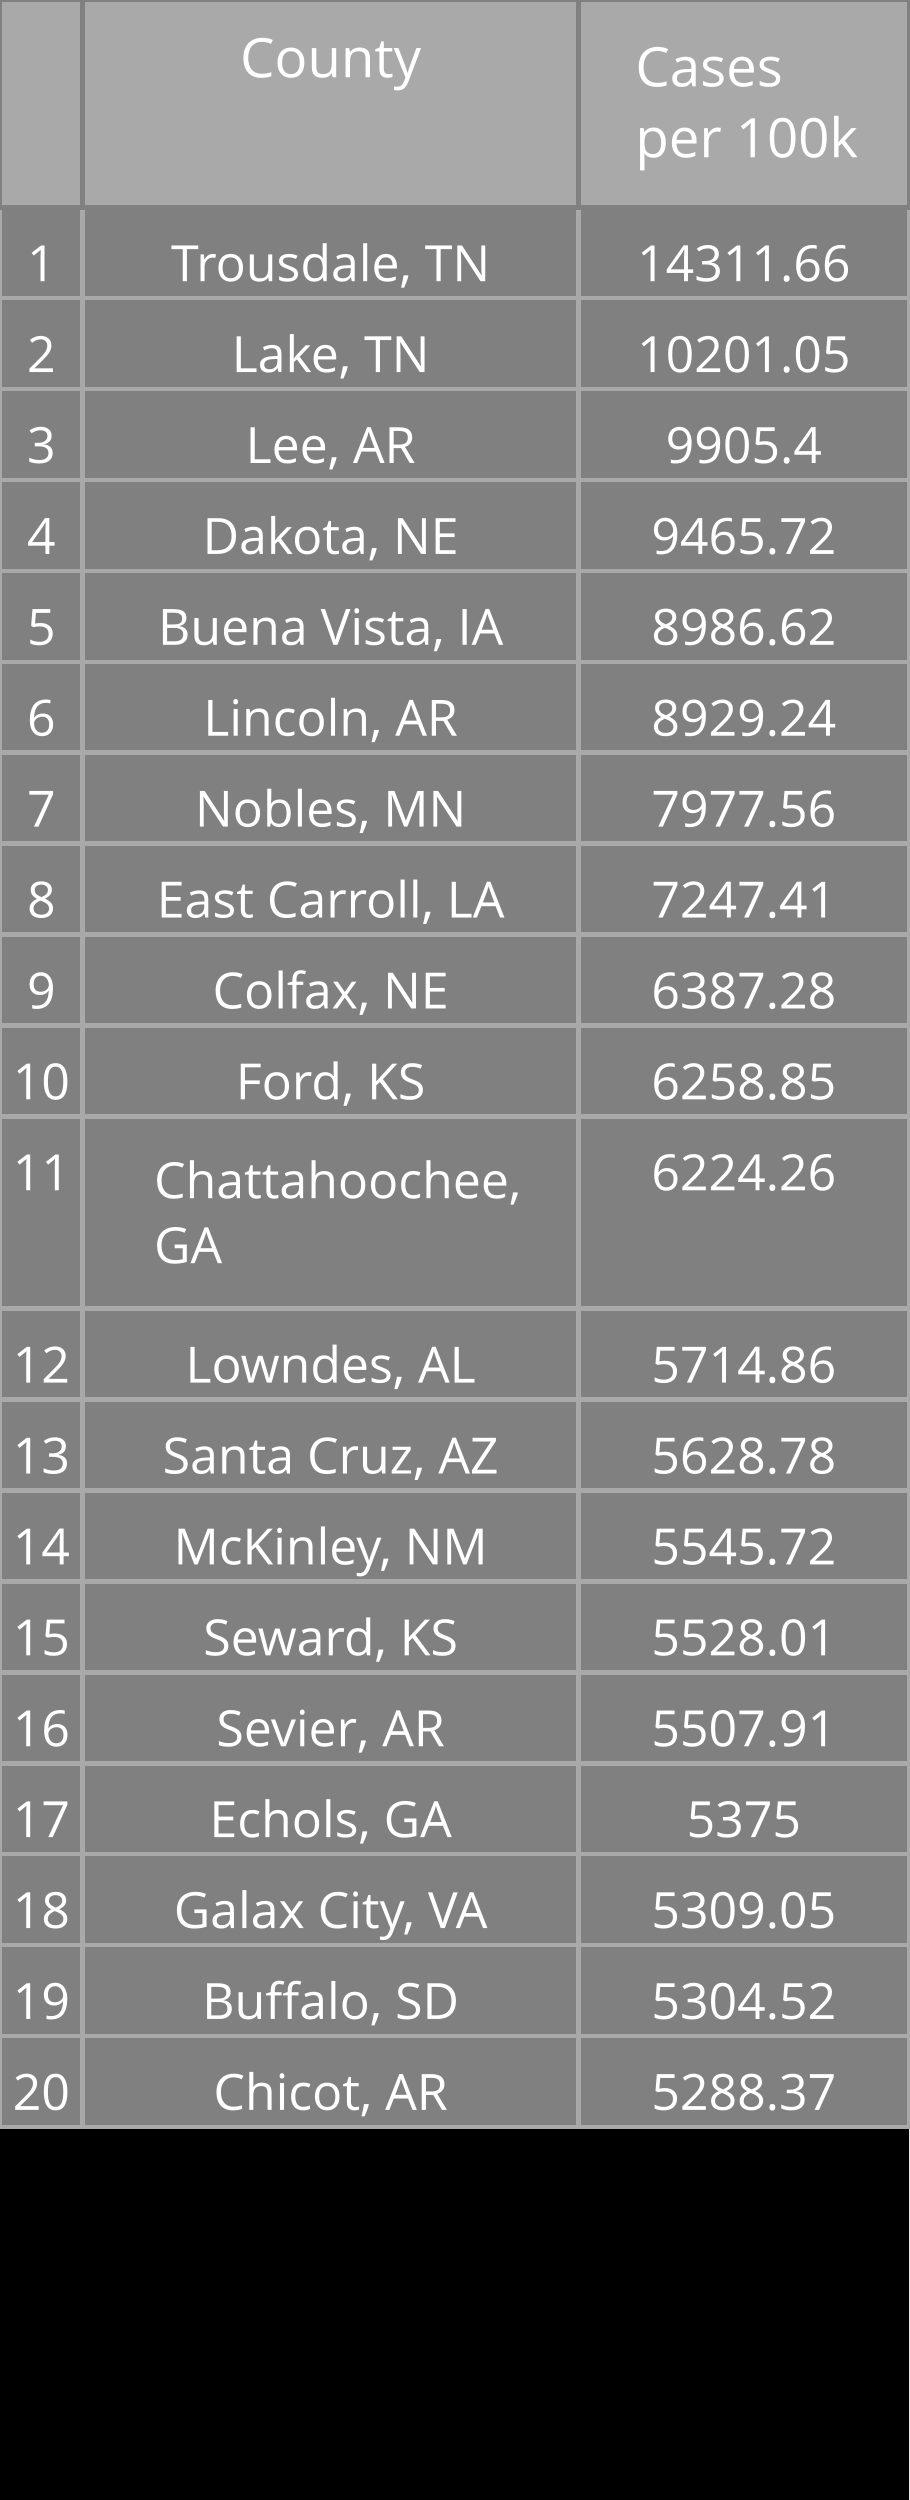
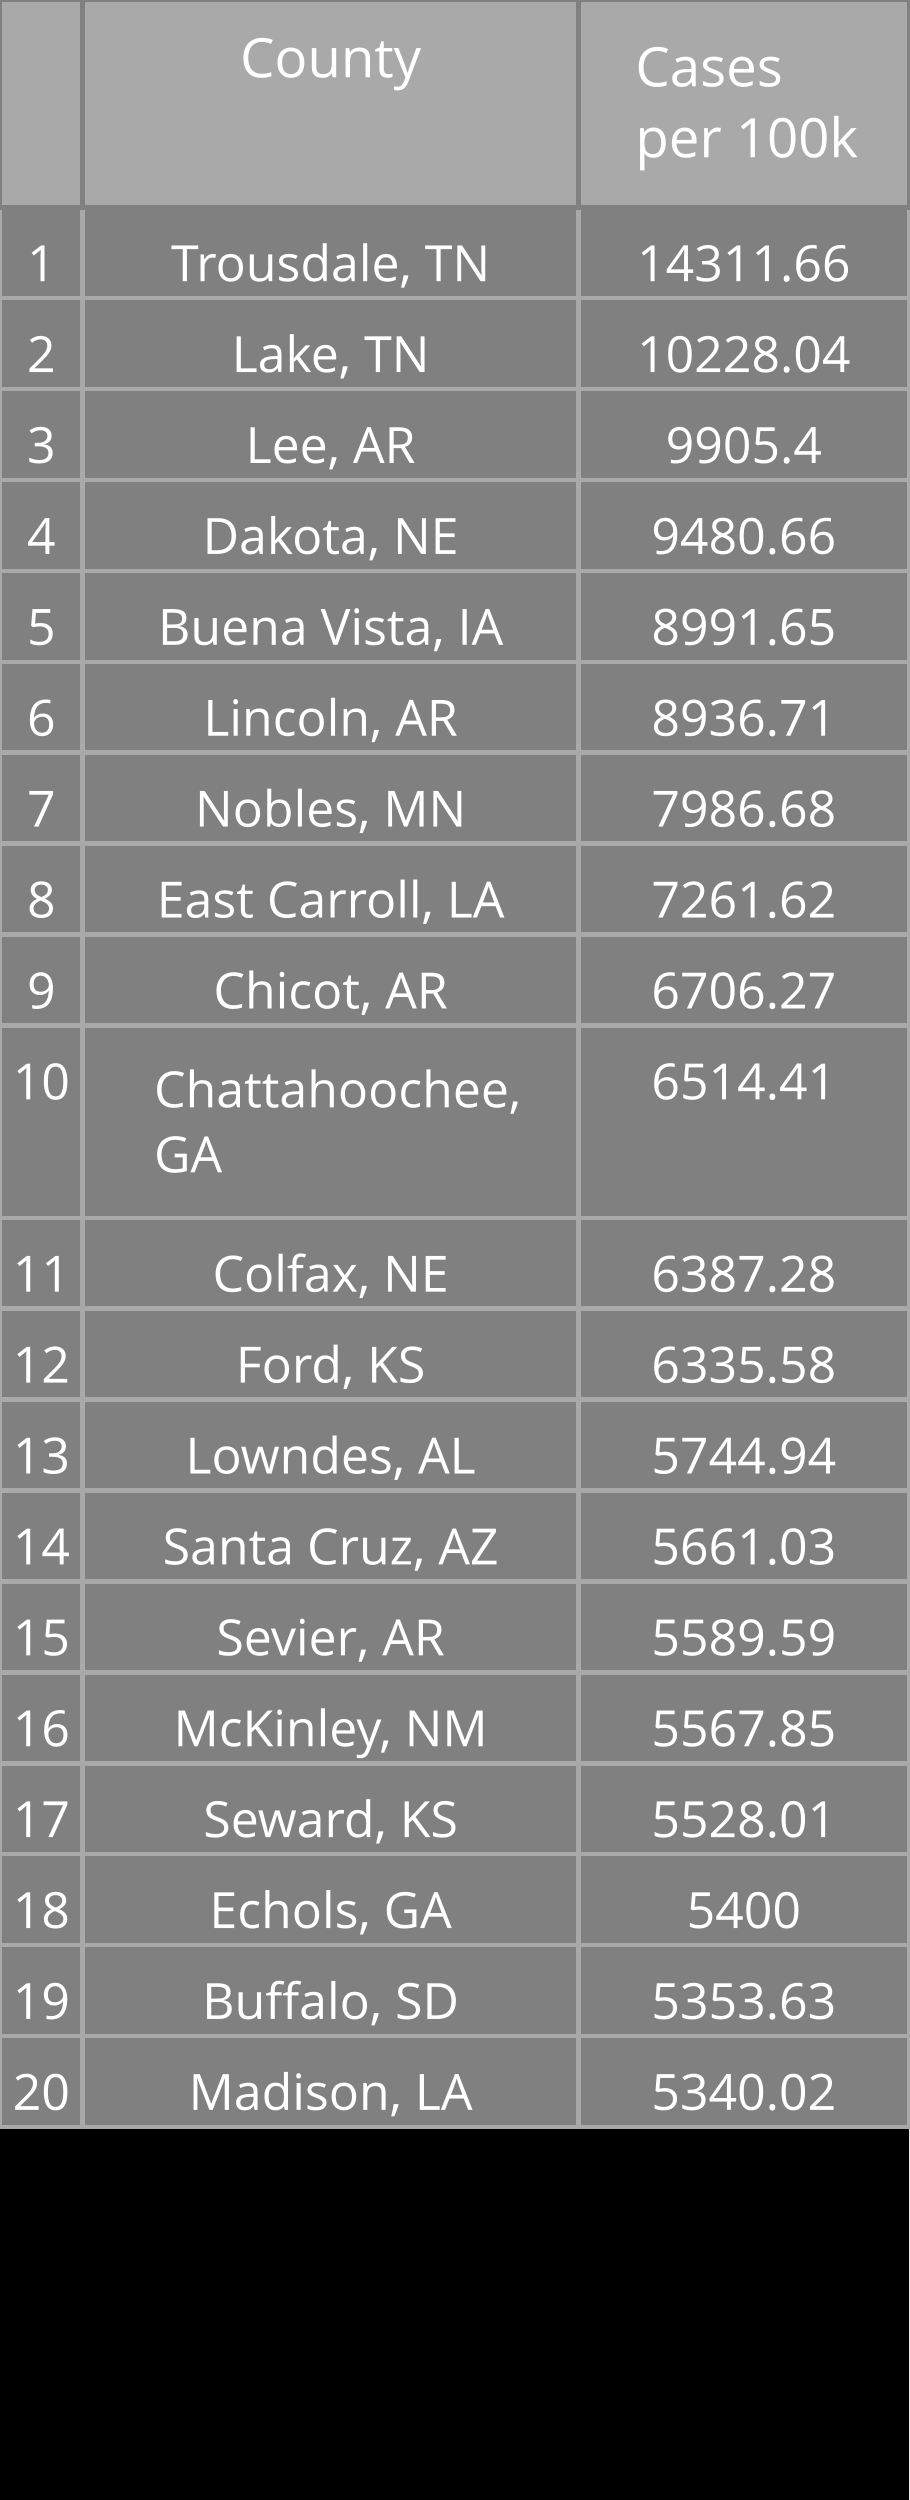
<svg xmlns="http://www.w3.org/2000/svg" class="main-svg" width="200" height="550" style="" viewBox="0 0 200 550">
  <rect x="0" y="0" width="200" height="550" style="fill: rgb(0, 0, 0); fill-opacity: 1;" />
-   <defs id="defs-6769e2">
+   <defs id="defs-03eb40">
    <g class="clips" />
    <g class="gradients" />
  </defs>
  <g class="bglayer" />
  <g class="layer-below">
    <g class="imagelayer" />
    <g class="shapelayer" />
  </g>
  <g class="cartesianlayer" />
  <g class="polarlayer" />
  <g class="ternarylayer" />
  <g class="geolayer" />
  <g class="funnelarealayer" />
  <g class="pielayer" />
  <g class="treemaplayer" />
  <g class="sunburstlayer" />
  <g class="glimages" />
  <g class="table" overflow="visible" width="200" height="550" transform="translate(0,0)" style="box-sizing: content-box; position: absolute; left: 0px; overflow: visible; shape-rendering: crispedges; pointer-events: all;">
-     <g class="table-control-view" transform="translate(0 0)" clip-path="url('#clip6769e2_scrollAreaBottomClip_99c85atrue')" style="box-sizing: content-box;">
+     <g class="table-control-view" transform="translate(0 0)" clip-path="url('#clip03eb40_scrollAreaBottomClip_2b97d4true')" style="box-sizing: content-box;">
      <rect class="scroll-background" fill="none" width="200" height="550" />
-       <g class="y-column" transform="translate(0 0)" clip-path="url('#clip6769e2_columnBoundaryClippath_99c85atrue_0')">
+       <g class="y-column" transform="translate(0 0)" clip-path="url('#clip03eb40_columnBoundaryClippath_2b97d4true_0')">
        <g class="column-block" id="cells1" style="cursor: default;" transform="translate(0 0)">
          <g class="column-cells">
            <g class="column-cell" transform="translate(0 45.60938)">
              <rect class="cell-rect" width="18.182" stroke-width="1" style="stroke: rgb(169, 169, 169); stroke-opacity: 1; fill: rgb(128, 128, 128); fill-opacity: 1;" height="20" />
              <g class="cell-text-holder" transform="translate(9.090909 8)" text-anchor="middle" style="shape-rendering: geometricprecision;">
                <text class="cell-text" dy="0.75em" style="cursor: auto; font-family: 'Open Sans', verdana, arial, sans-serif; font-size: 11px; fill: rgb(255, 255, 255); fill-opacity: 1;">1</text>
              </g>
            </g>
            <g class="column-cell" transform="translate(0 65.60938)">
              <rect class="cell-rect" width="18.182" stroke-width="1" style="stroke: rgb(169, 169, 169); stroke-opacity: 1; fill: rgb(128, 128, 128); fill-opacity: 1;" height="20" />
              <g class="cell-text-holder" transform="translate(9.090909 8)" text-anchor="middle" style="shape-rendering: geometricprecision;">
                <text class="cell-text" dy="0.75em" style="cursor: auto; font-family: 'Open Sans', verdana, arial, sans-serif; font-size: 11px; fill: rgb(255, 255, 255); fill-opacity: 1;">2</text>
              </g>
            </g>
            <g class="column-cell" transform="translate(0 85.60938)">
              <rect class="cell-rect" width="18.182" stroke-width="1" style="stroke: rgb(169, 169, 169); stroke-opacity: 1; fill: rgb(128, 128, 128); fill-opacity: 1;" height="20" />
              <g class="cell-text-holder" transform="translate(9.090909 8)" text-anchor="middle" style="shape-rendering: geometricprecision;">
                <text class="cell-text" dy="0.75em" style="cursor: auto; font-family: 'Open Sans', verdana, arial, sans-serif; font-size: 11px; fill: rgb(255, 255, 255); fill-opacity: 1;">3</text>
              </g>
            </g>
            <g class="column-cell" transform="translate(0 105.6094)">
              <rect class="cell-rect" width="18.182" stroke-width="1" style="stroke: rgb(169, 169, 169); stroke-opacity: 1; fill: rgb(128, 128, 128); fill-opacity: 1;" height="20" />
              <g class="cell-text-holder" transform="translate(9.090909 8)" text-anchor="middle" style="shape-rendering: geometricprecision;">
                <text class="cell-text" dy="0.75em" style="cursor: auto; font-family: 'Open Sans', verdana, arial, sans-serif; font-size: 11px; fill: rgb(255, 255, 255); fill-opacity: 1;">4</text>
              </g>
            </g>
            <g class="column-cell" transform="translate(0 125.6094)">
              <rect class="cell-rect" width="18.182" stroke-width="1" style="stroke: rgb(169, 169, 169); stroke-opacity: 1; fill: rgb(128, 128, 128); fill-opacity: 1;" height="20" />
              <g class="cell-text-holder" transform="translate(9.090909 8)" text-anchor="middle" style="shape-rendering: geometricprecision;">
                <text class="cell-text" dy="0.75em" style="cursor: auto; font-family: 'Open Sans', verdana, arial, sans-serif; font-size: 11px; fill: rgb(255, 255, 255); fill-opacity: 1;">5</text>
              </g>
            </g>
            <g class="column-cell" transform="translate(0 145.6094)">
              <rect class="cell-rect" width="18.182" stroke-width="1" style="stroke: rgb(169, 169, 169); stroke-opacity: 1; fill: rgb(128, 128, 128); fill-opacity: 1;" height="20" />
              <g class="cell-text-holder" transform="translate(9.090909 8)" text-anchor="middle" style="shape-rendering: geometricprecision;">
                <text class="cell-text" dy="0.75em" style="cursor: auto; font-family: 'Open Sans', verdana, arial, sans-serif; font-size: 11px; fill: rgb(255, 255, 255); fill-opacity: 1;">6</text>
              </g>
            </g>
            <g class="column-cell" transform="translate(0 165.6094)">
              <rect class="cell-rect" width="18.182" stroke-width="1" style="stroke: rgb(169, 169, 169); stroke-opacity: 1; fill: rgb(128, 128, 128); fill-opacity: 1;" height="20" />
              <g class="cell-text-holder" transform="translate(9.090909 8)" text-anchor="middle" style="shape-rendering: geometricprecision;">
                <text class="cell-text" dy="0.75em" style="cursor: auto; font-family: 'Open Sans', verdana, arial, sans-serif; font-size: 11px; fill: rgb(255, 255, 255); fill-opacity: 1;">7</text>
              </g>
            </g>
            <g class="column-cell" transform="translate(0 185.6094)">
              <rect class="cell-rect" width="18.182" stroke-width="1" style="stroke: rgb(169, 169, 169); stroke-opacity: 1; fill: rgb(128, 128, 128); fill-opacity: 1;" height="20" />
              <g class="cell-text-holder" transform="translate(9.090909 8)" text-anchor="middle" style="shape-rendering: geometricprecision;">
                <text class="cell-text" dy="0.75em" style="cursor: auto; font-family: 'Open Sans', verdana, arial, sans-serif; font-size: 11px; fill: rgb(255, 255, 255); fill-opacity: 1;">8</text>
              </g>
            </g>
            <g class="column-cell" transform="translate(0 205.6094)">
              <rect class="cell-rect" width="18.182" stroke-width="1" style="stroke: rgb(169, 169, 169); stroke-opacity: 1; fill: rgb(128, 128, 128); fill-opacity: 1;" height="20" />
              <g class="cell-text-holder" transform="translate(9.090909 8)" text-anchor="middle" style="shape-rendering: geometricprecision;">
                <text class="cell-text" dy="0.75em" style="cursor: auto; font-family: 'Open Sans', verdana, arial, sans-serif; font-size: 11px; fill: rgb(255, 255, 255); fill-opacity: 1;">9</text>
              </g>
            </g>
            <g class="column-cell" transform="translate(0 225.6094)">
-               <rect class="cell-rect" width="18.182" stroke-width="1" style="stroke: rgb(169, 169, 169); stroke-opacity: 1; fill: rgb(128, 128, 128); fill-opacity: 1;" height="20" />
+               <rect class="cell-rect" width="18.182" stroke-width="1" style="stroke: rgb(169, 169, 169); stroke-opacity: 1; fill: rgb(128, 128, 128); fill-opacity: 1;" height="42.312" />
              <g class="cell-text-holder" transform="translate(9.090909 8)" text-anchor="middle" style="shape-rendering: geometricprecision;">
                <text class="cell-text" dy="0.75em" style="cursor: auto; font-family: 'Open Sans', verdana, arial, sans-serif; font-size: 11px; fill: rgb(255, 255, 255); fill-opacity: 1;">10</text>
              </g>
            </g>
-             <g class="column-cell" transform="translate(0 245.6094)">
-               <rect class="cell-rect" width="18.182" stroke-width="1" style="stroke: rgb(169, 169, 169); stroke-opacity: 1; fill: rgb(128, 128, 128); fill-opacity: 1;" height="42.312" />
+             <g class="column-cell" transform="translate(0 267.9219)">
+               <rect class="cell-rect" width="18.182" stroke-width="1" style="stroke: rgb(169, 169, 169); stroke-opacity: 1; fill: rgb(128, 128, 128); fill-opacity: 1;" height="20" />
              <g class="cell-text-holder" transform="translate(9.090909 8)" text-anchor="middle" style="shape-rendering: geometricprecision;">
                <text class="cell-text" dy="0.75em" style="cursor: auto; font-family: 'Open Sans', verdana, arial, sans-serif; font-size: 11px; fill: rgb(255, 255, 255); fill-opacity: 1;">11</text>
              </g>
            </g>
            <g class="column-cell" transform="translate(0 287.9219)">
              <rect class="cell-rect" width="18.182" stroke-width="1" style="stroke: rgb(169, 169, 169); stroke-opacity: 1; fill: rgb(128, 128, 128); fill-opacity: 1;" height="20" />
              <g class="cell-text-holder" transform="translate(9.090909 8)" text-anchor="middle" style="shape-rendering: geometricprecision;">
                <text class="cell-text" dy="0.75em" style="cursor: auto; font-family: 'Open Sans', verdana, arial, sans-serif; font-size: 11px; fill: rgb(255, 255, 255); fill-opacity: 1;">12</text>
              </g>
            </g>
            <g class="column-cell" transform="translate(0 307.9219)">
              <rect class="cell-rect" width="18.182" stroke-width="1" style="stroke: rgb(169, 169, 169); stroke-opacity: 1; fill: rgb(128, 128, 128); fill-opacity: 1;" height="20" />
              <g class="cell-text-holder" transform="translate(9.090909 8)" text-anchor="middle" style="shape-rendering: geometricprecision;">
                <text class="cell-text" dy="0.75em" style="cursor: auto; font-family: 'Open Sans', verdana, arial, sans-serif; font-size: 11px; fill: rgb(255, 255, 255); fill-opacity: 1;">13</text>
              </g>
            </g>
            <g class="column-cell" transform="translate(0 327.9219)">
              <rect class="cell-rect" width="18.182" stroke-width="1" style="stroke: rgb(169, 169, 169); stroke-opacity: 1; fill: rgb(128, 128, 128); fill-opacity: 1;" height="20" />
              <g class="cell-text-holder" transform="translate(9.090909 8)" text-anchor="middle" style="shape-rendering: geometricprecision;">
                <text class="cell-text" dy="0.75em" style="cursor: auto; font-family: 'Open Sans', verdana, arial, sans-serif; font-size: 11px; fill: rgb(255, 255, 255); fill-opacity: 1;">14</text>
              </g>
            </g>
            <g class="column-cell" transform="translate(0 347.9219)">
              <rect class="cell-rect" width="18.182" stroke-width="1" style="stroke: rgb(169, 169, 169); stroke-opacity: 1; fill: rgb(128, 128, 128); fill-opacity: 1;" height="20" />
              <g class="cell-text-holder" transform="translate(9.090909 8)" text-anchor="middle" style="shape-rendering: geometricprecision;">
                <text class="cell-text" dy="0.75em" style="cursor: auto; font-family: 'Open Sans', verdana, arial, sans-serif; font-size: 11px; fill: rgb(255, 255, 255); fill-opacity: 1;">15</text>
              </g>
            </g>
            <g class="column-cell" transform="translate(0 367.9219)">
              <rect class="cell-rect" width="18.182" stroke-width="1" style="stroke: rgb(169, 169, 169); stroke-opacity: 1; fill: rgb(128, 128, 128); fill-opacity: 1;" height="20" />
              <g class="cell-text-holder" transform="translate(9.090909 8)" text-anchor="middle" style="shape-rendering: geometricprecision;">
                <text class="cell-text" dy="0.75em" style="cursor: auto; font-family: 'Open Sans', verdana, arial, sans-serif; font-size: 11px; fill: rgb(255, 255, 255); fill-opacity: 1;">16</text>
              </g>
            </g>
            <g class="column-cell" transform="translate(0 387.9219)">
              <rect class="cell-rect" width="18.182" stroke-width="1" style="stroke: rgb(169, 169, 169); stroke-opacity: 1; fill: rgb(128, 128, 128); fill-opacity: 1;" height="20" />
              <g class="cell-text-holder" transform="translate(9.090909 8)" text-anchor="middle" style="shape-rendering: geometricprecision;">
                <text class="cell-text" dy="0.75em" style="cursor: auto; font-family: 'Open Sans', verdana, arial, sans-serif; font-size: 11px; fill: rgb(255, 255, 255); fill-opacity: 1;">17</text>
              </g>
            </g>
            <g class="column-cell" transform="translate(0 407.9219)">
              <rect class="cell-rect" width="18.182" stroke-width="1" style="stroke: rgb(169, 169, 169); stroke-opacity: 1; fill: rgb(128, 128, 128); fill-opacity: 1;" height="20" />
              <g class="cell-text-holder" transform="translate(9.090909 8)" text-anchor="middle" style="shape-rendering: geometricprecision;">
                <text class="cell-text" dy="0.75em" style="cursor: auto; font-family: 'Open Sans', verdana, arial, sans-serif; font-size: 11px; fill: rgb(255, 255, 255); fill-opacity: 1;">18</text>
              </g>
            </g>
            <g class="column-cell" transform="translate(0 427.9219)">
              <rect class="cell-rect" width="18.182" stroke-width="1" style="stroke: rgb(169, 169, 169); stroke-opacity: 1; fill: rgb(128, 128, 128); fill-opacity: 1;" height="20" />
              <g class="cell-text-holder" transform="translate(9.090909 8)" text-anchor="middle" style="shape-rendering: geometricprecision;">
                <text class="cell-text" dy="0.75em" style="cursor: auto; font-family: 'Open Sans', verdana, arial, sans-serif; font-size: 11px; fill: rgb(255, 255, 255); fill-opacity: 1;">19</text>
              </g>
            </g>
            <g class="column-cell" transform="translate(0 447.9219)">
              <rect class="cell-rect" width="18.182" stroke-width="1" style="stroke: rgb(169, 169, 169); stroke-opacity: 1; fill: rgb(128, 128, 128); fill-opacity: 1;" height="20" />
              <g class="cell-text-holder" transform="translate(9.090909 8)" text-anchor="middle" style="shape-rendering: geometricprecision;">
                <text class="cell-text" dy="0.75em" style="cursor: auto; font-family: 'Open Sans', verdana, arial, sans-serif; font-size: 11px; fill: rgb(255, 255, 255); fill-opacity: 1;">20</text>
              </g>
            </g>
          </g>
        </g>
        <g class="column-block" id="cells2" style="cursor: default;" transform="translate(0 0)">
          <g class="column-cells" />
        </g>
        <g class="column-block" id="header" style="cursor: ew-resize;">
          <g class="column-cells">
            <g class="column-cell" transform="translate(0 0)">
              <rect class="cell-rect" width="18.182" stroke-width="1" style="stroke: rgb(128, 128, 128); stroke-opacity: 1; fill: rgb(169, 169, 169); fill-opacity: 1;" height="45.609" />
              <g class="cell-text-holder" transform="translate(9.090909 8)" text-anchor="middle" style="shape-rendering: geometricprecision;">
                <text class="cell-text" dy="0.75em" style="cursor: auto; font-family: 'Open Sans', verdana, arial, sans-serif; font-size: 12px; fill: rgb(255, 255, 255); fill-opacity: 1;" />
              </g>
            </g>
          </g>
        </g>
        <g class="column-boundary" />
-         <clipPath class="column-boundary-clippath" id="clip6769e2_columnBoundaryClippath_99c85atrue_0">
+         <clipPath class="column-boundary-clippath" id="clip03eb40_columnBoundaryClippath_2b97d4true_0">
          <rect class="column-boundary-rect" fill="none" width="20.182" height="557" x="-1" y="-1" />
        </clipPath>
      </g>
-       <g class="y-column" transform="translate(18.18182 0)" clip-path="url('#clip6769e2_columnBoundaryClippath_99c85atrue_1')">
+       <g class="y-column" transform="translate(18.18182 0)" clip-path="url('#clip03eb40_columnBoundaryClippath_2b97d4true_1')">
        <g class="column-block" id="cells1" style="cursor: default;" transform="translate(0 0)">
          <g class="column-cells">
            <g class="column-cell" transform="translate(0 45.60938)">
              <rect class="cell-rect" width="109.091" stroke-width="1" style="stroke: rgb(169, 169, 169); stroke-opacity: 1; fill: rgb(128, 128, 128); fill-opacity: 1;" height="20" />
              <g class="cell-text-holder" transform="translate(54.54545 8)" text-anchor="middle" style="shape-rendering: geometricprecision;">
                <text class="cell-text" dy="0.75em" x="0" y="0" style="cursor: auto; font-family: 'Open Sans', verdana, arial, sans-serif; font-size: 11px; fill: rgb(255, 255, 255); fill-opacity: 1; white-space: pre;">Trousdale, TN</text>
              </g>
            </g>
            <g class="column-cell" transform="translate(0 65.60938)">
              <rect class="cell-rect" width="109.091" stroke-width="1" style="stroke: rgb(169, 169, 169); stroke-opacity: 1; fill: rgb(128, 128, 128); fill-opacity: 1;" height="20" />
              <g class="cell-text-holder" transform="translate(54.54545 8)" text-anchor="middle" style="shape-rendering: geometricprecision;">
                <text class="cell-text" dy="0.75em" x="0" y="0" style="cursor: auto; font-family: 'Open Sans', verdana, arial, sans-serif; font-size: 11px; fill: rgb(255, 255, 255); fill-opacity: 1; white-space: pre;">Lake, TN</text>
              </g>
            </g>
            <g class="column-cell" transform="translate(0 85.60938)">
              <rect class="cell-rect" width="109.091" stroke-width="1" style="stroke: rgb(169, 169, 169); stroke-opacity: 1; fill: rgb(128, 128, 128); fill-opacity: 1;" height="20" />
              <g class="cell-text-holder" transform="translate(54.54545 8)" text-anchor="middle" style="shape-rendering: geometricprecision;">
                <text class="cell-text" dy="0.75em" x="0" y="0" style="cursor: auto; font-family: 'Open Sans', verdana, arial, sans-serif; font-size: 11px; fill: rgb(255, 255, 255); fill-opacity: 1; white-space: pre;">Lee, AR</text>
              </g>
            </g>
            <g class="column-cell" transform="translate(0 105.6094)">
              <rect class="cell-rect" width="109.091" stroke-width="1" style="stroke: rgb(169, 169, 169); stroke-opacity: 1; fill: rgb(128, 128, 128); fill-opacity: 1;" height="20" />
              <g class="cell-text-holder" transform="translate(54.54545 8)" text-anchor="middle" style="shape-rendering: geometricprecision;">
                <text class="cell-text" dy="0.75em" x="0" y="0" style="cursor: auto; font-family: 'Open Sans', verdana, arial, sans-serif; font-size: 11px; fill: rgb(255, 255, 255); fill-opacity: 1; white-space: pre;">Dakota, NE</text>
              </g>
            </g>
            <g class="column-cell" transform="translate(0 125.6094)">
              <rect class="cell-rect" width="109.091" stroke-width="1" style="stroke: rgb(169, 169, 169); stroke-opacity: 1; fill: rgb(128, 128, 128); fill-opacity: 1;" height="20" />
              <g class="cell-text-holder" transform="translate(54.54545 8)" text-anchor="middle" style="shape-rendering: geometricprecision;">
                <text class="cell-text" dy="0.75em" x="0" y="0" style="cursor: auto; font-family: 'Open Sans', verdana, arial, sans-serif; font-size: 11px; fill: rgb(255, 255, 255); fill-opacity: 1; white-space: pre;">Buena Vista, IA</text>
              </g>
            </g>
            <g class="column-cell" transform="translate(0 145.6094)">
              <rect class="cell-rect" width="109.091" stroke-width="1" style="stroke: rgb(169, 169, 169); stroke-opacity: 1; fill: rgb(128, 128, 128); fill-opacity: 1;" height="20" />
              <g class="cell-text-holder" transform="translate(54.54545 8)" text-anchor="middle" style="shape-rendering: geometricprecision;">
                <text class="cell-text" dy="0.75em" x="0" y="0" style="cursor: auto; font-family: 'Open Sans', verdana, arial, sans-serif; font-size: 11px; fill: rgb(255, 255, 255); fill-opacity: 1; white-space: pre;">Lincoln, AR</text>
              </g>
            </g>
            <g class="column-cell" transform="translate(0 165.6094)">
              <rect class="cell-rect" width="109.091" stroke-width="1" style="stroke: rgb(169, 169, 169); stroke-opacity: 1; fill: rgb(128, 128, 128); fill-opacity: 1;" height="20" />
              <g class="cell-text-holder" transform="translate(54.54545 8)" text-anchor="middle" style="shape-rendering: geometricprecision;">
                <text class="cell-text" dy="0.75em" x="0" y="0" style="cursor: auto; font-family: 'Open Sans', verdana, arial, sans-serif; font-size: 11px; fill: rgb(255, 255, 255); fill-opacity: 1; white-space: pre;">Nobles, MN</text>
              </g>
            </g>
            <g class="column-cell" transform="translate(0 185.6094)">
              <rect class="cell-rect" width="109.091" stroke-width="1" style="stroke: rgb(169, 169, 169); stroke-opacity: 1; fill: rgb(128, 128, 128); fill-opacity: 1;" height="20" />
              <g class="cell-text-holder" transform="translate(54.54545 8)" text-anchor="middle" style="shape-rendering: geometricprecision;">
                <text class="cell-text" dy="0.75em" x="0" y="0" style="cursor: auto; font-family: 'Open Sans', verdana, arial, sans-serif; font-size: 11px; fill: rgb(255, 255, 255); fill-opacity: 1; white-space: pre;">East Carroll, LA</text>
              </g>
            </g>
            <g class="column-cell" transform="translate(0 205.6094)">
              <rect class="cell-rect" width="109.091" stroke-width="1" style="stroke: rgb(169, 169, 169); stroke-opacity: 1; fill: rgb(128, 128, 128); fill-opacity: 1;" height="20" />
              <g class="cell-text-holder" transform="translate(54.54545 8)" text-anchor="middle" style="shape-rendering: geometricprecision;">
-                 <text class="cell-text" dy="0.75em" x="0" y="0" style="cursor: auto; font-family: 'Open Sans', verdana, arial, sans-serif; font-size: 11px; fill: rgb(255, 255, 255); fill-opacity: 1; white-space: pre;">Colfax, NE</text>
+                 <text class="cell-text" dy="0.75em" x="0" y="0" style="cursor: auto; font-family: 'Open Sans', verdana, arial, sans-serif; font-size: 11px; fill: rgb(255, 255, 255); fill-opacity: 1; white-space: pre;">Chicot, AR</text>
              </g>
            </g>
            <g class="column-cell" transform="translate(0 225.6094)">
-               <rect class="cell-rect" width="109.091" stroke-width="1" style="stroke: rgb(169, 169, 169); stroke-opacity: 1; fill: rgb(128, 128, 128); fill-opacity: 1;" height="20" />
-               <g class="cell-text-holder" transform="translate(54.54545 8)" text-anchor="middle" style="shape-rendering: geometricprecision;">
-                 <text class="cell-text" dy="0.75em" x="0" y="0" style="cursor: auto; font-family: 'Open Sans', verdana, arial, sans-serif; font-size: 11px; fill: rgb(255, 255, 255); fill-opacity: 1; white-space: pre;">Ford, KS</text>
-               </g>
-             </g>
-             <g class="column-cell" transform="translate(0 245.6094)">
              <rect class="cell-rect" width="109.091" stroke-width="1" style="stroke: rgb(169, 169, 169); stroke-opacity: 1; fill: rgb(128, 128, 128); fill-opacity: 1;" height="42.312" />
              <g class="cell-text-holder" transform="translate(15.70952 18)" style="shape-rendering: geometricprecision;">
                <text class="cell-text" dy="0" x="0" y="0" style="cursor: auto; font-family: 'Open Sans', verdana, arial, sans-serif; font-size: 11px; fill: rgb(255, 255, 255); fill-opacity: 1; white-space: pre;">
                  <tspan class="line" dy="0em" x="0" y="0">Chattahoochee,</tspan>
                  <tspan class="line" dy="1.3em" x="0" y="0">GA</tspan>
                </text>
              </g>
            </g>
+             <g class="column-cell" transform="translate(0 267.9219)">
+               <rect class="cell-rect" width="109.091" stroke-width="1" style="stroke: rgb(169, 169, 169); stroke-opacity: 1; fill: rgb(128, 128, 128); fill-opacity: 1;" height="20" />
+               <g class="cell-text-holder" transform="translate(54.54545 8)" text-anchor="middle" style="shape-rendering: geometricprecision;">
+                 <text class="cell-text" dy="0.75em" x="0" y="0" style="cursor: auto; font-family: 'Open Sans', verdana, arial, sans-serif; font-size: 11px; fill: rgb(255, 255, 255); fill-opacity: 1; white-space: pre;">Colfax, NE</text>
+               </g>
+             </g>
            <g class="column-cell" transform="translate(0 287.9219)">
              <rect class="cell-rect" width="109.091" stroke-width="1" style="stroke: rgb(169, 169, 169); stroke-opacity: 1; fill: rgb(128, 128, 128); fill-opacity: 1;" height="20" />
              <g class="cell-text-holder" transform="translate(54.54545 8)" text-anchor="middle" style="shape-rendering: geometricprecision;">
+                 <text class="cell-text" dy="0.75em" x="0" y="0" style="cursor: auto; font-family: 'Open Sans', verdana, arial, sans-serif; font-size: 11px; fill: rgb(255, 255, 255); fill-opacity: 1; white-space: pre;">Ford, KS</text>
+               </g>
+             </g>
+             <g class="column-cell" transform="translate(0 307.9219)">
+               <rect class="cell-rect" width="109.091" stroke-width="1" style="stroke: rgb(169, 169, 169); stroke-opacity: 1; fill: rgb(128, 128, 128); fill-opacity: 1;" height="20" />
+               <g class="cell-text-holder" transform="translate(54.54545 8)" text-anchor="middle" style="shape-rendering: geometricprecision;">
                <text class="cell-text" dy="0.75em" x="0" y="0" style="cursor: auto; font-family: 'Open Sans', verdana, arial, sans-serif; font-size: 11px; fill: rgb(255, 255, 255); fill-opacity: 1; white-space: pre;">Lowndes, AL</text>
              </g>
            </g>
-             <g class="column-cell" transform="translate(0 307.9219)">
+             <g class="column-cell" transform="translate(0 327.9219)">
              <rect class="cell-rect" width="109.091" stroke-width="1" style="stroke: rgb(169, 169, 169); stroke-opacity: 1; fill: rgb(128, 128, 128); fill-opacity: 1;" height="20" />
              <g class="cell-text-holder" transform="translate(54.54545 8)" text-anchor="middle" style="shape-rendering: geometricprecision;">
                <text class="cell-text" dy="0.75em" x="0" y="0" style="cursor: auto; font-family: 'Open Sans', verdana, arial, sans-serif; font-size: 11px; fill: rgb(255, 255, 255); fill-opacity: 1; white-space: pre;">Santa Cruz, AZ</text>
              </g>
            </g>
-             <g class="column-cell" transform="translate(0 327.9219)">
+             <g class="column-cell" transform="translate(0 347.9219)">
+               <rect class="cell-rect" width="109.091" stroke-width="1" style="stroke: rgb(169, 169, 169); stroke-opacity: 1; fill: rgb(128, 128, 128); fill-opacity: 1;" height="20" />
+               <g class="cell-text-holder" transform="translate(54.54545 8)" text-anchor="middle" style="shape-rendering: geometricprecision;">
+                 <text class="cell-text" dy="0.75em" x="0" y="0" style="cursor: auto; font-family: 'Open Sans', verdana, arial, sans-serif; font-size: 11px; fill: rgb(255, 255, 255); fill-opacity: 1; white-space: pre;">Sevier, AR</text>
+               </g>
+             </g>
+             <g class="column-cell" transform="translate(0 367.9219)">
              <rect class="cell-rect" width="109.091" stroke-width="1" style="stroke: rgb(169, 169, 169); stroke-opacity: 1; fill: rgb(128, 128, 128); fill-opacity: 1;" height="20" />
              <g class="cell-text-holder" transform="translate(54.54545 8)" text-anchor="middle" style="shape-rendering: geometricprecision;">
                <text class="cell-text" dy="0.75em" x="0" y="0" style="cursor: auto; font-family: 'Open Sans', verdana, arial, sans-serif; font-size: 11px; fill: rgb(255, 255, 255); fill-opacity: 1; white-space: pre;">McKinley, NM</text>
              </g>
            </g>
-             <g class="column-cell" transform="translate(0 347.9219)">
+             <g class="column-cell" transform="translate(0 387.9219)">
              <rect class="cell-rect" width="109.091" stroke-width="1" style="stroke: rgb(169, 169, 169); stroke-opacity: 1; fill: rgb(128, 128, 128); fill-opacity: 1;" height="20" />
              <g class="cell-text-holder" transform="translate(54.54545 8)" text-anchor="middle" style="shape-rendering: geometricprecision;">
                <text class="cell-text" dy="0.75em" x="0" y="0" style="cursor: auto; font-family: 'Open Sans', verdana, arial, sans-serif; font-size: 11px; fill: rgb(255, 255, 255); fill-opacity: 1; white-space: pre;">Seward, KS</text>
              </g>
            </g>
-             <g class="column-cell" transform="translate(0 367.9219)">
-               <rect class="cell-rect" width="109.091" stroke-width="1" style="stroke: rgb(169, 169, 169); stroke-opacity: 1; fill: rgb(128, 128, 128); fill-opacity: 1;" height="20" />
-               <g class="cell-text-holder" transform="translate(54.54545 8)" text-anchor="middle" style="shape-rendering: geometricprecision;">
-                 <text class="cell-text" dy="0.75em" x="0" y="0" style="cursor: auto; font-family: 'Open Sans', verdana, arial, sans-serif; font-size: 11px; fill: rgb(255, 255, 255); fill-opacity: 1; white-space: pre;">Sevier, AR</text>
-               </g>
-             </g>
-             <g class="column-cell" transform="translate(0 387.9219)">
+             <g class="column-cell" transform="translate(0 407.9219)">
              <rect class="cell-rect" width="109.091" stroke-width="1" style="stroke: rgb(169, 169, 169); stroke-opacity: 1; fill: rgb(128, 128, 128); fill-opacity: 1;" height="20" />
              <g class="cell-text-holder" transform="translate(54.54545 8)" text-anchor="middle" style="shape-rendering: geometricprecision;">
                <text class="cell-text" dy="0.75em" x="0" y="0" style="cursor: auto; font-family: 'Open Sans', verdana, arial, sans-serif; font-size: 11px; fill: rgb(255, 255, 255); fill-opacity: 1; white-space: pre;">Echols, GA</text>
              </g>
            </g>
-             <g class="column-cell" transform="translate(0 407.9219)">
-               <rect class="cell-rect" width="109.091" stroke-width="1" style="stroke: rgb(169, 169, 169); stroke-opacity: 1; fill: rgb(128, 128, 128); fill-opacity: 1;" height="20" />
-               <g class="cell-text-holder" transform="translate(54.54545 8)" text-anchor="middle" style="shape-rendering: geometricprecision;">
-                 <text class="cell-text" dy="0.75em" x="0" y="0" style="cursor: auto; font-family: 'Open Sans', verdana, arial, sans-serif; font-size: 11px; fill: rgb(255, 255, 255); fill-opacity: 1; white-space: pre;">Galax City, VA</text>
-               </g>
-             </g>
            <g class="column-cell" transform="translate(0 427.9219)">
              <rect class="cell-rect" width="109.091" stroke-width="1" style="stroke: rgb(169, 169, 169); stroke-opacity: 1; fill: rgb(128, 128, 128); fill-opacity: 1;" height="20" />
              <g class="cell-text-holder" transform="translate(54.54545 8)" text-anchor="middle" style="shape-rendering: geometricprecision;">
                <text class="cell-text" dy="0.75em" x="0" y="0" style="cursor: auto; font-family: 'Open Sans', verdana, arial, sans-serif; font-size: 11px; fill: rgb(255, 255, 255); fill-opacity: 1; white-space: pre;">Buffalo, SD</text>
              </g>
            </g>
            <g class="column-cell" transform="translate(0 447.9219)">
              <rect class="cell-rect" width="109.091" stroke-width="1" style="stroke: rgb(169, 169, 169); stroke-opacity: 1; fill: rgb(128, 128, 128); fill-opacity: 1;" height="20" />
              <g class="cell-text-holder" transform="translate(54.54545 8)" text-anchor="middle" style="shape-rendering: geometricprecision;">
-                 <text class="cell-text" dy="0.75em" x="0" y="0" style="cursor: auto; font-family: 'Open Sans', verdana, arial, sans-serif; font-size: 11px; fill: rgb(255, 255, 255); fill-opacity: 1; white-space: pre;">Chicot, AR</text>
+                 <text class="cell-text" dy="0.75em" x="0" y="0" style="cursor: auto; font-family: 'Open Sans', verdana, arial, sans-serif; font-size: 11px; fill: rgb(255, 255, 255); fill-opacity: 1; white-space: pre;">Madison, LA</text>
              </g>
            </g>
          </g>
        </g>
        <g class="column-block" id="cells2" style="cursor: default;" transform="translate(0 0)">
          <g class="column-cells" />
        </g>
        <g class="column-block" id="header" style="cursor: ew-resize;">
          <g class="column-cells">
            <g class="column-cell" transform="translate(0 0)">
              <rect class="cell-rect" width="109.091" stroke-width="1" style="stroke: rgb(128, 128, 128); stroke-opacity: 1; fill: rgb(169, 169, 169); fill-opacity: 1;" height="45.609" />
              <g class="cell-text-holder" transform="translate(54.54545 8)" text-anchor="middle" style="shape-rendering: geometricprecision;">
                <text class="cell-text" dy="0.75em" style="cursor: auto; font-family: 'Open Sans', verdana, arial, sans-serif; font-size: 12px; fill: rgb(255, 255, 255); fill-opacity: 1;">County</text>
              </g>
            </g>
          </g>
        </g>
        <g class="column-boundary" />
-         <clipPath class="column-boundary-clippath" id="clip6769e2_columnBoundaryClippath_99c85atrue_1">
+         <clipPath class="column-boundary-clippath" id="clip03eb40_columnBoundaryClippath_2b97d4true_1">
          <rect class="column-boundary-rect" fill="none" width="111.091" height="557" x="-1" y="-1" />
        </clipPath>
      </g>
-       <g class="y-column" transform="translate(127.2727 0)" clip-path="url('#clip6769e2_columnBoundaryClippath_99c85atrue_2')">
+       <g class="y-column" transform="translate(127.2727 0)" clip-path="url('#clip03eb40_columnBoundaryClippath_2b97d4true_2')">
        <g class="column-block" id="cells1" style="cursor: default;" transform="translate(0 0)">
          <g class="column-cells">
            <g class="column-cell" transform="translate(0 45.60938)">
              <rect class="cell-rect" width="72.727" stroke-width="1" style="stroke: rgb(169, 169, 169); stroke-opacity: 1; fill: rgb(128, 128, 128); fill-opacity: 1;" height="20" />
              <g class="cell-text-holder" transform="translate(36.36364 8)" text-anchor="middle" style="shape-rendering: geometricprecision;">
                <text class="cell-text" dy="0.75em" style="cursor: auto; font-family: 'Open Sans', verdana, arial, sans-serif; font-size: 11px; fill: rgb(255, 255, 255); fill-opacity: 1;">14311.66</text>
              </g>
            </g>
            <g class="column-cell" transform="translate(0 65.60938)">
              <rect class="cell-rect" width="72.727" stroke-width="1" style="stroke: rgb(169, 169, 169); stroke-opacity: 1; fill: rgb(128, 128, 128); fill-opacity: 1;" height="20" />
              <g class="cell-text-holder" transform="translate(36.36364 8)" text-anchor="middle" style="shape-rendering: geometricprecision;">
-                 <text class="cell-text" dy="0.75em" style="cursor: auto; font-family: 'Open Sans', verdana, arial, sans-serif; font-size: 11px; fill: rgb(255, 255, 255); fill-opacity: 1;">10201.05</text>
+                 <text class="cell-text" dy="0.75em" style="cursor: auto; font-family: 'Open Sans', verdana, arial, sans-serif; font-size: 11px; fill: rgb(255, 255, 255); fill-opacity: 1;">10228.04</text>
              </g>
            </g>
            <g class="column-cell" transform="translate(0 85.60938)">
              <rect class="cell-rect" width="72.727" stroke-width="1" style="stroke: rgb(169, 169, 169); stroke-opacity: 1; fill: rgb(128, 128, 128); fill-opacity: 1;" height="20" />
              <g class="cell-text-holder" transform="translate(36.36364 8)" text-anchor="middle" style="shape-rendering: geometricprecision;">
                <text class="cell-text" dy="0.75em" style="cursor: auto; font-family: 'Open Sans', verdana, arial, sans-serif; font-size: 11px; fill: rgb(255, 255, 255); fill-opacity: 1;">9905.4</text>
              </g>
            </g>
            <g class="column-cell" transform="translate(0 105.6094)">
              <rect class="cell-rect" width="72.727" stroke-width="1" style="stroke: rgb(169, 169, 169); stroke-opacity: 1; fill: rgb(128, 128, 128); fill-opacity: 1;" height="20" />
              <g class="cell-text-holder" transform="translate(36.36364 8)" text-anchor="middle" style="shape-rendering: geometricprecision;">
-                 <text class="cell-text" dy="0.75em" style="cursor: auto; font-family: 'Open Sans', verdana, arial, sans-serif; font-size: 11px; fill: rgb(255, 255, 255); fill-opacity: 1;">9465.72</text>
+                 <text class="cell-text" dy="0.75em" style="cursor: auto; font-family: 'Open Sans', verdana, arial, sans-serif; font-size: 11px; fill: rgb(255, 255, 255); fill-opacity: 1;">9480.66</text>
              </g>
            </g>
            <g class="column-cell" transform="translate(0 125.6094)">
              <rect class="cell-rect" width="72.727" stroke-width="1" style="stroke: rgb(169, 169, 169); stroke-opacity: 1; fill: rgb(128, 128, 128); fill-opacity: 1;" height="20" />
              <g class="cell-text-holder" transform="translate(36.36364 8)" text-anchor="middle" style="shape-rendering: geometricprecision;">
-                 <text class="cell-text" dy="0.75em" style="cursor: auto; font-family: 'Open Sans', verdana, arial, sans-serif; font-size: 11px; fill: rgb(255, 255, 255); fill-opacity: 1;">8986.62</text>
+                 <text class="cell-text" dy="0.75em" style="cursor: auto; font-family: 'Open Sans', verdana, arial, sans-serif; font-size: 11px; fill: rgb(255, 255, 255); fill-opacity: 1;">8991.65</text>
              </g>
            </g>
            <g class="column-cell" transform="translate(0 145.6094)">
              <rect class="cell-rect" width="72.727" stroke-width="1" style="stroke: rgb(169, 169, 169); stroke-opacity: 1; fill: rgb(128, 128, 128); fill-opacity: 1;" height="20" />
              <g class="cell-text-holder" transform="translate(36.36364 8)" text-anchor="middle" style="shape-rendering: geometricprecision;">
-                 <text class="cell-text" dy="0.75em" style="cursor: auto; font-family: 'Open Sans', verdana, arial, sans-serif; font-size: 11px; fill: rgb(255, 255, 255); fill-opacity: 1;">8929.24</text>
+                 <text class="cell-text" dy="0.75em" style="cursor: auto; font-family: 'Open Sans', verdana, arial, sans-serif; font-size: 11px; fill: rgb(255, 255, 255); fill-opacity: 1;">8936.71</text>
              </g>
            </g>
            <g class="column-cell" transform="translate(0 165.6094)">
              <rect class="cell-rect" width="72.727" stroke-width="1" style="stroke: rgb(169, 169, 169); stroke-opacity: 1; fill: rgb(128, 128, 128); fill-opacity: 1;" height="20" />
              <g class="cell-text-holder" transform="translate(36.36364 8)" text-anchor="middle" style="shape-rendering: geometricprecision;">
-                 <text class="cell-text" dy="0.75em" style="cursor: auto; font-family: 'Open Sans', verdana, arial, sans-serif; font-size: 11px; fill: rgb(255, 255, 255); fill-opacity: 1;">7977.56</text>
+                 <text class="cell-text" dy="0.75em" style="cursor: auto; font-family: 'Open Sans', verdana, arial, sans-serif; font-size: 11px; fill: rgb(255, 255, 255); fill-opacity: 1;">7986.68</text>
              </g>
            </g>
            <g class="column-cell" transform="translate(0 185.6094)">
              <rect class="cell-rect" width="72.727" stroke-width="1" style="stroke: rgb(169, 169, 169); stroke-opacity: 1; fill: rgb(128, 128, 128); fill-opacity: 1;" height="20" />
              <g class="cell-text-holder" transform="translate(36.36364 8)" text-anchor="middle" style="shape-rendering: geometricprecision;">
-                 <text class="cell-text" dy="0.75em" style="cursor: auto; font-family: 'Open Sans', verdana, arial, sans-serif; font-size: 11px; fill: rgb(255, 255, 255); fill-opacity: 1;">7247.41</text>
+                 <text class="cell-text" dy="0.75em" style="cursor: auto; font-family: 'Open Sans', verdana, arial, sans-serif; font-size: 11px; fill: rgb(255, 255, 255); fill-opacity: 1;">7261.62</text>
              </g>
            </g>
            <g class="column-cell" transform="translate(0 205.6094)">
              <rect class="cell-rect" width="72.727" stroke-width="1" style="stroke: rgb(169, 169, 169); stroke-opacity: 1; fill: rgb(128, 128, 128); fill-opacity: 1;" height="20" />
              <g class="cell-text-holder" transform="translate(36.36364 8)" text-anchor="middle" style="shape-rendering: geometricprecision;">
+                 <text class="cell-text" dy="0.75em" style="cursor: auto; font-family: 'Open Sans', verdana, arial, sans-serif; font-size: 11px; fill: rgb(255, 255, 255); fill-opacity: 1;">6706.27</text>
+               </g>
+             </g>
+             <g class="column-cell" transform="translate(0 225.6094)">
+               <rect class="cell-rect" width="72.727" stroke-width="1" style="stroke: rgb(169, 169, 169); stroke-opacity: 1; fill: rgb(128, 128, 128); fill-opacity: 1;" height="42.312" />
+               <g class="cell-text-holder" transform="translate(36.36364 8)" text-anchor="middle" style="shape-rendering: geometricprecision;">
+                 <text class="cell-text" dy="0.75em" style="cursor: auto; font-family: 'Open Sans', verdana, arial, sans-serif; font-size: 11px; fill: rgb(255, 255, 255); fill-opacity: 1;">6514.41</text>
+               </g>
+             </g>
+             <g class="column-cell" transform="translate(0 267.9219)">
+               <rect class="cell-rect" width="72.727" stroke-width="1" style="stroke: rgb(169, 169, 169); stroke-opacity: 1; fill: rgb(128, 128, 128); fill-opacity: 1;" height="20" />
+               <g class="cell-text-holder" transform="translate(36.36364 8)" text-anchor="middle" style="shape-rendering: geometricprecision;">
                <text class="cell-text" dy="0.75em" style="cursor: auto; font-family: 'Open Sans', verdana, arial, sans-serif; font-size: 11px; fill: rgb(255, 255, 255); fill-opacity: 1;">6387.28</text>
              </g>
            </g>
-             <g class="column-cell" transform="translate(0 225.6094)">
-               <rect class="cell-rect" width="72.727" stroke-width="1" style="stroke: rgb(169, 169, 169); stroke-opacity: 1; fill: rgb(128, 128, 128); fill-opacity: 1;" height="20" />
-               <g class="cell-text-holder" transform="translate(36.36364 8)" text-anchor="middle" style="shape-rendering: geometricprecision;">
-                 <text class="cell-text" dy="0.75em" style="cursor: auto; font-family: 'Open Sans', verdana, arial, sans-serif; font-size: 11px; fill: rgb(255, 255, 255); fill-opacity: 1;">6258.85</text>
-               </g>
-             </g>
-             <g class="column-cell" transform="translate(0 245.6094)">
-               <rect class="cell-rect" width="72.727" stroke-width="1" style="stroke: rgb(169, 169, 169); stroke-opacity: 1; fill: rgb(128, 128, 128); fill-opacity: 1;" height="42.312" />
-               <g class="cell-text-holder" transform="translate(36.36364 8)" text-anchor="middle" style="shape-rendering: geometricprecision;">
-                 <text class="cell-text" dy="0.75em" style="cursor: auto; font-family: 'Open Sans', verdana, arial, sans-serif; font-size: 11px; fill: rgb(255, 255, 255); fill-opacity: 1;">6224.26</text>
-               </g>
-             </g>
            <g class="column-cell" transform="translate(0 287.9219)">
              <rect class="cell-rect" width="72.727" stroke-width="1" style="stroke: rgb(169, 169, 169); stroke-opacity: 1; fill: rgb(128, 128, 128); fill-opacity: 1;" height="20" />
              <g class="cell-text-holder" transform="translate(36.36364 8)" text-anchor="middle" style="shape-rendering: geometricprecision;">
-                 <text class="cell-text" dy="0.75em" style="cursor: auto; font-family: 'Open Sans', verdana, arial, sans-serif; font-size: 11px; fill: rgb(255, 255, 255); fill-opacity: 1;">5714.86</text>
+                 <text class="cell-text" dy="0.75em" style="cursor: auto; font-family: 'Open Sans', verdana, arial, sans-serif; font-size: 11px; fill: rgb(255, 255, 255); fill-opacity: 1;">6335.58</text>
              </g>
            </g>
            <g class="column-cell" transform="translate(0 307.9219)">
              <rect class="cell-rect" width="72.727" stroke-width="1" style="stroke: rgb(169, 169, 169); stroke-opacity: 1; fill: rgb(128, 128, 128); fill-opacity: 1;" height="20" />
              <g class="cell-text-holder" transform="translate(36.36364 8)" text-anchor="middle" style="shape-rendering: geometricprecision;">
-                 <text class="cell-text" dy="0.75em" style="cursor: auto; font-family: 'Open Sans', verdana, arial, sans-serif; font-size: 11px; fill: rgb(255, 255, 255); fill-opacity: 1;">5628.78</text>
+                 <text class="cell-text" dy="0.75em" style="cursor: auto; font-family: 'Open Sans', verdana, arial, sans-serif; font-size: 11px; fill: rgb(255, 255, 255); fill-opacity: 1;">5744.94</text>
              </g>
            </g>
            <g class="column-cell" transform="translate(0 327.9219)">
              <rect class="cell-rect" width="72.727" stroke-width="1" style="stroke: rgb(169, 169, 169); stroke-opacity: 1; fill: rgb(128, 128, 128); fill-opacity: 1;" height="20" />
              <g class="cell-text-holder" transform="translate(36.36364 8)" text-anchor="middle" style="shape-rendering: geometricprecision;">
-                 <text class="cell-text" dy="0.75em" style="cursor: auto; font-family: 'Open Sans', verdana, arial, sans-serif; font-size: 11px; fill: rgb(255, 255, 255); fill-opacity: 1;">5545.72</text>
+                 <text class="cell-text" dy="0.75em" style="cursor: auto; font-family: 'Open Sans', verdana, arial, sans-serif; font-size: 11px; fill: rgb(255, 255, 255); fill-opacity: 1;">5661.03</text>
              </g>
            </g>
            <g class="column-cell" transform="translate(0 347.9219)">
              <rect class="cell-rect" width="72.727" stroke-width="1" style="stroke: rgb(169, 169, 169); stroke-opacity: 1; fill: rgb(128, 128, 128); fill-opacity: 1;" height="20" />
              <g class="cell-text-holder" transform="translate(36.36364 8)" text-anchor="middle" style="shape-rendering: geometricprecision;">
+                 <text class="cell-text" dy="0.75em" style="cursor: auto; font-family: 'Open Sans', verdana, arial, sans-serif; font-size: 11px; fill: rgb(255, 255, 255); fill-opacity: 1;">5589.59</text>
+               </g>
+             </g>
+             <g class="column-cell" transform="translate(0 367.9219)">
+               <rect class="cell-rect" width="72.727" stroke-width="1" style="stroke: rgb(169, 169, 169); stroke-opacity: 1; fill: rgb(128, 128, 128); fill-opacity: 1;" height="20" />
+               <g class="cell-text-holder" transform="translate(36.36364 8)" text-anchor="middle" style="shape-rendering: geometricprecision;">
+                 <text class="cell-text" dy="0.75em" style="cursor: auto; font-family: 'Open Sans', verdana, arial, sans-serif; font-size: 11px; fill: rgb(255, 255, 255); fill-opacity: 1;">5567.85</text>
+               </g>
+             </g>
+             <g class="column-cell" transform="translate(0 387.9219)">
+               <rect class="cell-rect" width="72.727" stroke-width="1" style="stroke: rgb(169, 169, 169); stroke-opacity: 1; fill: rgb(128, 128, 128); fill-opacity: 1;" height="20" />
+               <g class="cell-text-holder" transform="translate(36.36364 8)" text-anchor="middle" style="shape-rendering: geometricprecision;">
                <text class="cell-text" dy="0.75em" style="cursor: auto; font-family: 'Open Sans', verdana, arial, sans-serif; font-size: 11px; fill: rgb(255, 255, 255); fill-opacity: 1;">5528.01</text>
              </g>
            </g>
-             <g class="column-cell" transform="translate(0 367.9219)">
-               <rect class="cell-rect" width="72.727" stroke-width="1" style="stroke: rgb(169, 169, 169); stroke-opacity: 1; fill: rgb(128, 128, 128); fill-opacity: 1;" height="20" />
-               <g class="cell-text-holder" transform="translate(36.36364 8)" text-anchor="middle" style="shape-rendering: geometricprecision;">
-                 <text class="cell-text" dy="0.75em" style="cursor: auto; font-family: 'Open Sans', verdana, arial, sans-serif; font-size: 11px; fill: rgb(255, 255, 255); fill-opacity: 1;">5507.91</text>
-               </g>
-             </g>
-             <g class="column-cell" transform="translate(0 387.9219)">
-               <rect class="cell-rect" width="72.727" stroke-width="1" style="stroke: rgb(169, 169, 169); stroke-opacity: 1; fill: rgb(128, 128, 128); fill-opacity: 1;" height="20" />
-               <g class="cell-text-holder" transform="translate(36.36364 8)" text-anchor="middle" style="shape-rendering: geometricprecision;">
-                 <text class="cell-text" dy="0.75em" style="cursor: auto; font-family: 'Open Sans', verdana, arial, sans-serif; font-size: 11px; fill: rgb(255, 255, 255); fill-opacity: 1;">5375</text>
-               </g>
-             </g>
            <g class="column-cell" transform="translate(0 407.9219)">
              <rect class="cell-rect" width="72.727" stroke-width="1" style="stroke: rgb(169, 169, 169); stroke-opacity: 1; fill: rgb(128, 128, 128); fill-opacity: 1;" height="20" />
              <g class="cell-text-holder" transform="translate(36.36364 8)" text-anchor="middle" style="shape-rendering: geometricprecision;">
-                 <text class="cell-text" dy="0.75em" style="cursor: auto; font-family: 'Open Sans', verdana, arial, sans-serif; font-size: 11px; fill: rgb(255, 255, 255); fill-opacity: 1;">5309.05</text>
+                 <text class="cell-text" dy="0.75em" style="cursor: auto; font-family: 'Open Sans', verdana, arial, sans-serif; font-size: 11px; fill: rgb(255, 255, 255); fill-opacity: 1;">5400</text>
              </g>
            </g>
            <g class="column-cell" transform="translate(0 427.9219)">
              <rect class="cell-rect" width="72.727" stroke-width="1" style="stroke: rgb(169, 169, 169); stroke-opacity: 1; fill: rgb(128, 128, 128); fill-opacity: 1;" height="20" />
              <g class="cell-text-holder" transform="translate(36.36364 8)" text-anchor="middle" style="shape-rendering: geometricprecision;">
-                 <text class="cell-text" dy="0.75em" style="cursor: auto; font-family: 'Open Sans', verdana, arial, sans-serif; font-size: 11px; fill: rgb(255, 255, 255); fill-opacity: 1;">5304.52</text>
+                 <text class="cell-text" dy="0.75em" style="cursor: auto; font-family: 'Open Sans', verdana, arial, sans-serif; font-size: 11px; fill: rgb(255, 255, 255); fill-opacity: 1;">5353.63</text>
              </g>
            </g>
            <g class="column-cell" transform="translate(0 447.9219)">
              <rect class="cell-rect" width="72.727" stroke-width="1" style="stroke: rgb(169, 169, 169); stroke-opacity: 1; fill: rgb(128, 128, 128); fill-opacity: 1;" height="20" />
              <g class="cell-text-holder" transform="translate(36.36364 8)" text-anchor="middle" style="shape-rendering: geometricprecision;">
-                 <text class="cell-text" dy="0.75em" style="cursor: auto; font-family: 'Open Sans', verdana, arial, sans-serif; font-size: 11px; fill: rgb(255, 255, 255); fill-opacity: 1;">5288.37</text>
+                 <text class="cell-text" dy="0.75em" style="cursor: auto; font-family: 'Open Sans', verdana, arial, sans-serif; font-size: 11px; fill: rgb(255, 255, 255); fill-opacity: 1;">5340.02</text>
              </g>
            </g>
          </g>
        </g>
        <g class="column-block" id="cells2" style="cursor: default;" transform="translate(0 0)">
          <g class="column-cells" />
        </g>
        <g class="column-block" id="header" style="cursor: ew-resize;">
          <g class="column-cells">
            <g class="column-cell" transform="translate(0 0)">
              <rect class="cell-rect" width="72.727" stroke-width="1" style="stroke: rgb(128, 128, 128); stroke-opacity: 1; fill: rgb(169, 169, 169); fill-opacity: 1;" height="45.609" />
              <g class="cell-text-holder" style="shape-rendering: geometricprecision;" transform="translate(12.51207 19)">
                <text class="cell-text" dy="0" x="0" y="0" style="cursor: auto; font-family: 'Open Sans', verdana, arial, sans-serif; font-size: 12px; fill: rgb(255, 255, 255); fill-opacity: 1; white-space: pre;">
                  <tspan class="line" dy="0em" x="0" y="0">Cases</tspan>
                  <tspan class="line" dy="1.3em" x="0" y="0">per 100k</tspan>
                </text>
              </g>
            </g>
          </g>
        </g>
        <g class="column-boundary" />
-         <clipPath class="column-boundary-clippath" id="clip6769e2_columnBoundaryClippath_99c85atrue_2">
+         <clipPath class="column-boundary-clippath" id="clip03eb40_columnBoundaryClippath_2b97d4true_2">
          <rect class="column-boundary-rect" fill="none" width="74.727" height="557" x="-1" y="-1" />
        </clipPath>
      </g>
      <g class="scrollbar-kit" transform="translate(209 45.60938)" style="shape-rendering: geometricprecision;">
        <g class="scrollbar">
          <g class="scrollbar-slider" transform="translate(0 0)" />
        </g>
      </g>
-       <clipPath class="scroll-area-clip" id="clip6769e2_scrollAreaBottomClip_99c85atrue">
+       <clipPath class="scroll-area-clip" id="clip03eb40_scrollAreaBottomClip_2b97d4true">
        <rect class="scroll-area-clip-rect" x="-45" y="-5" fill="none" width="290" height="555" />
      </clipPath>
    </g>
  </g>
-   <defs id="topdefs-6769e2">
+   <defs id="topdefs-03eb40">
    <g class="clips" />
  </defs>
  <g class="layer-above">
    <g class="imagelayer" />
    <g class="shapelayer" />
  </g>
  <g class="infolayer">
    <g class="g-gtitle" />
  </g>
</svg>
